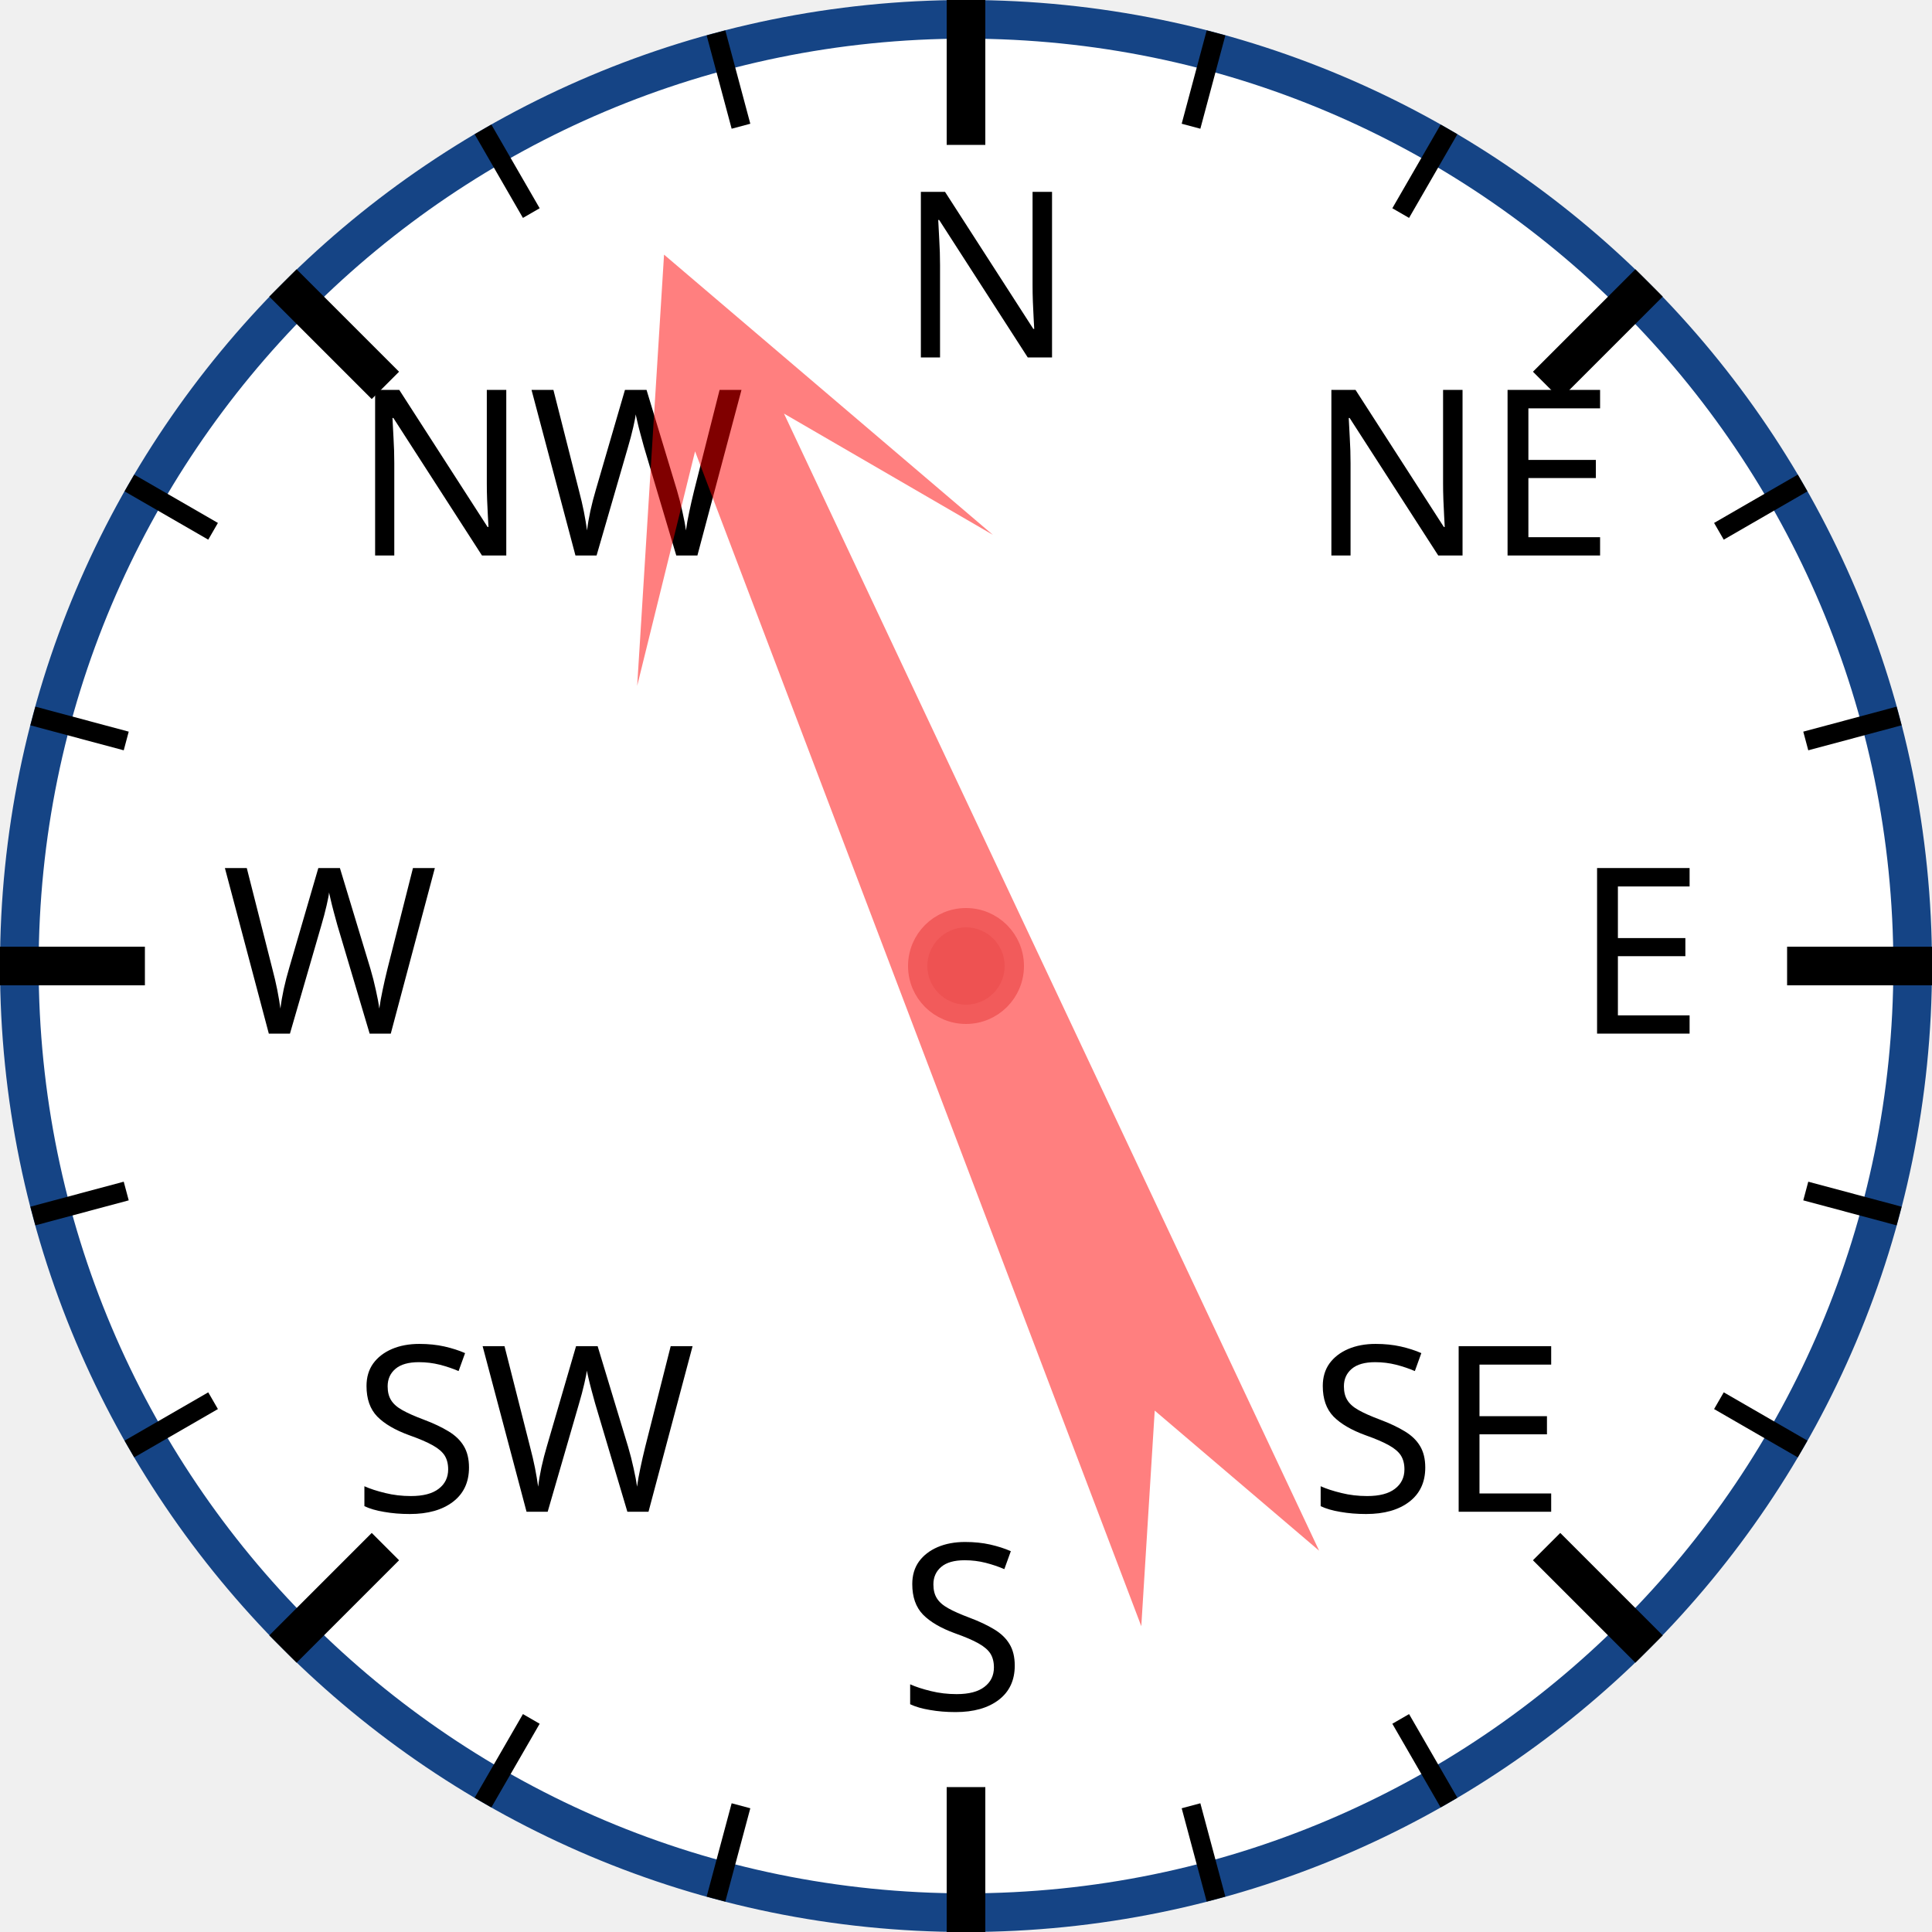
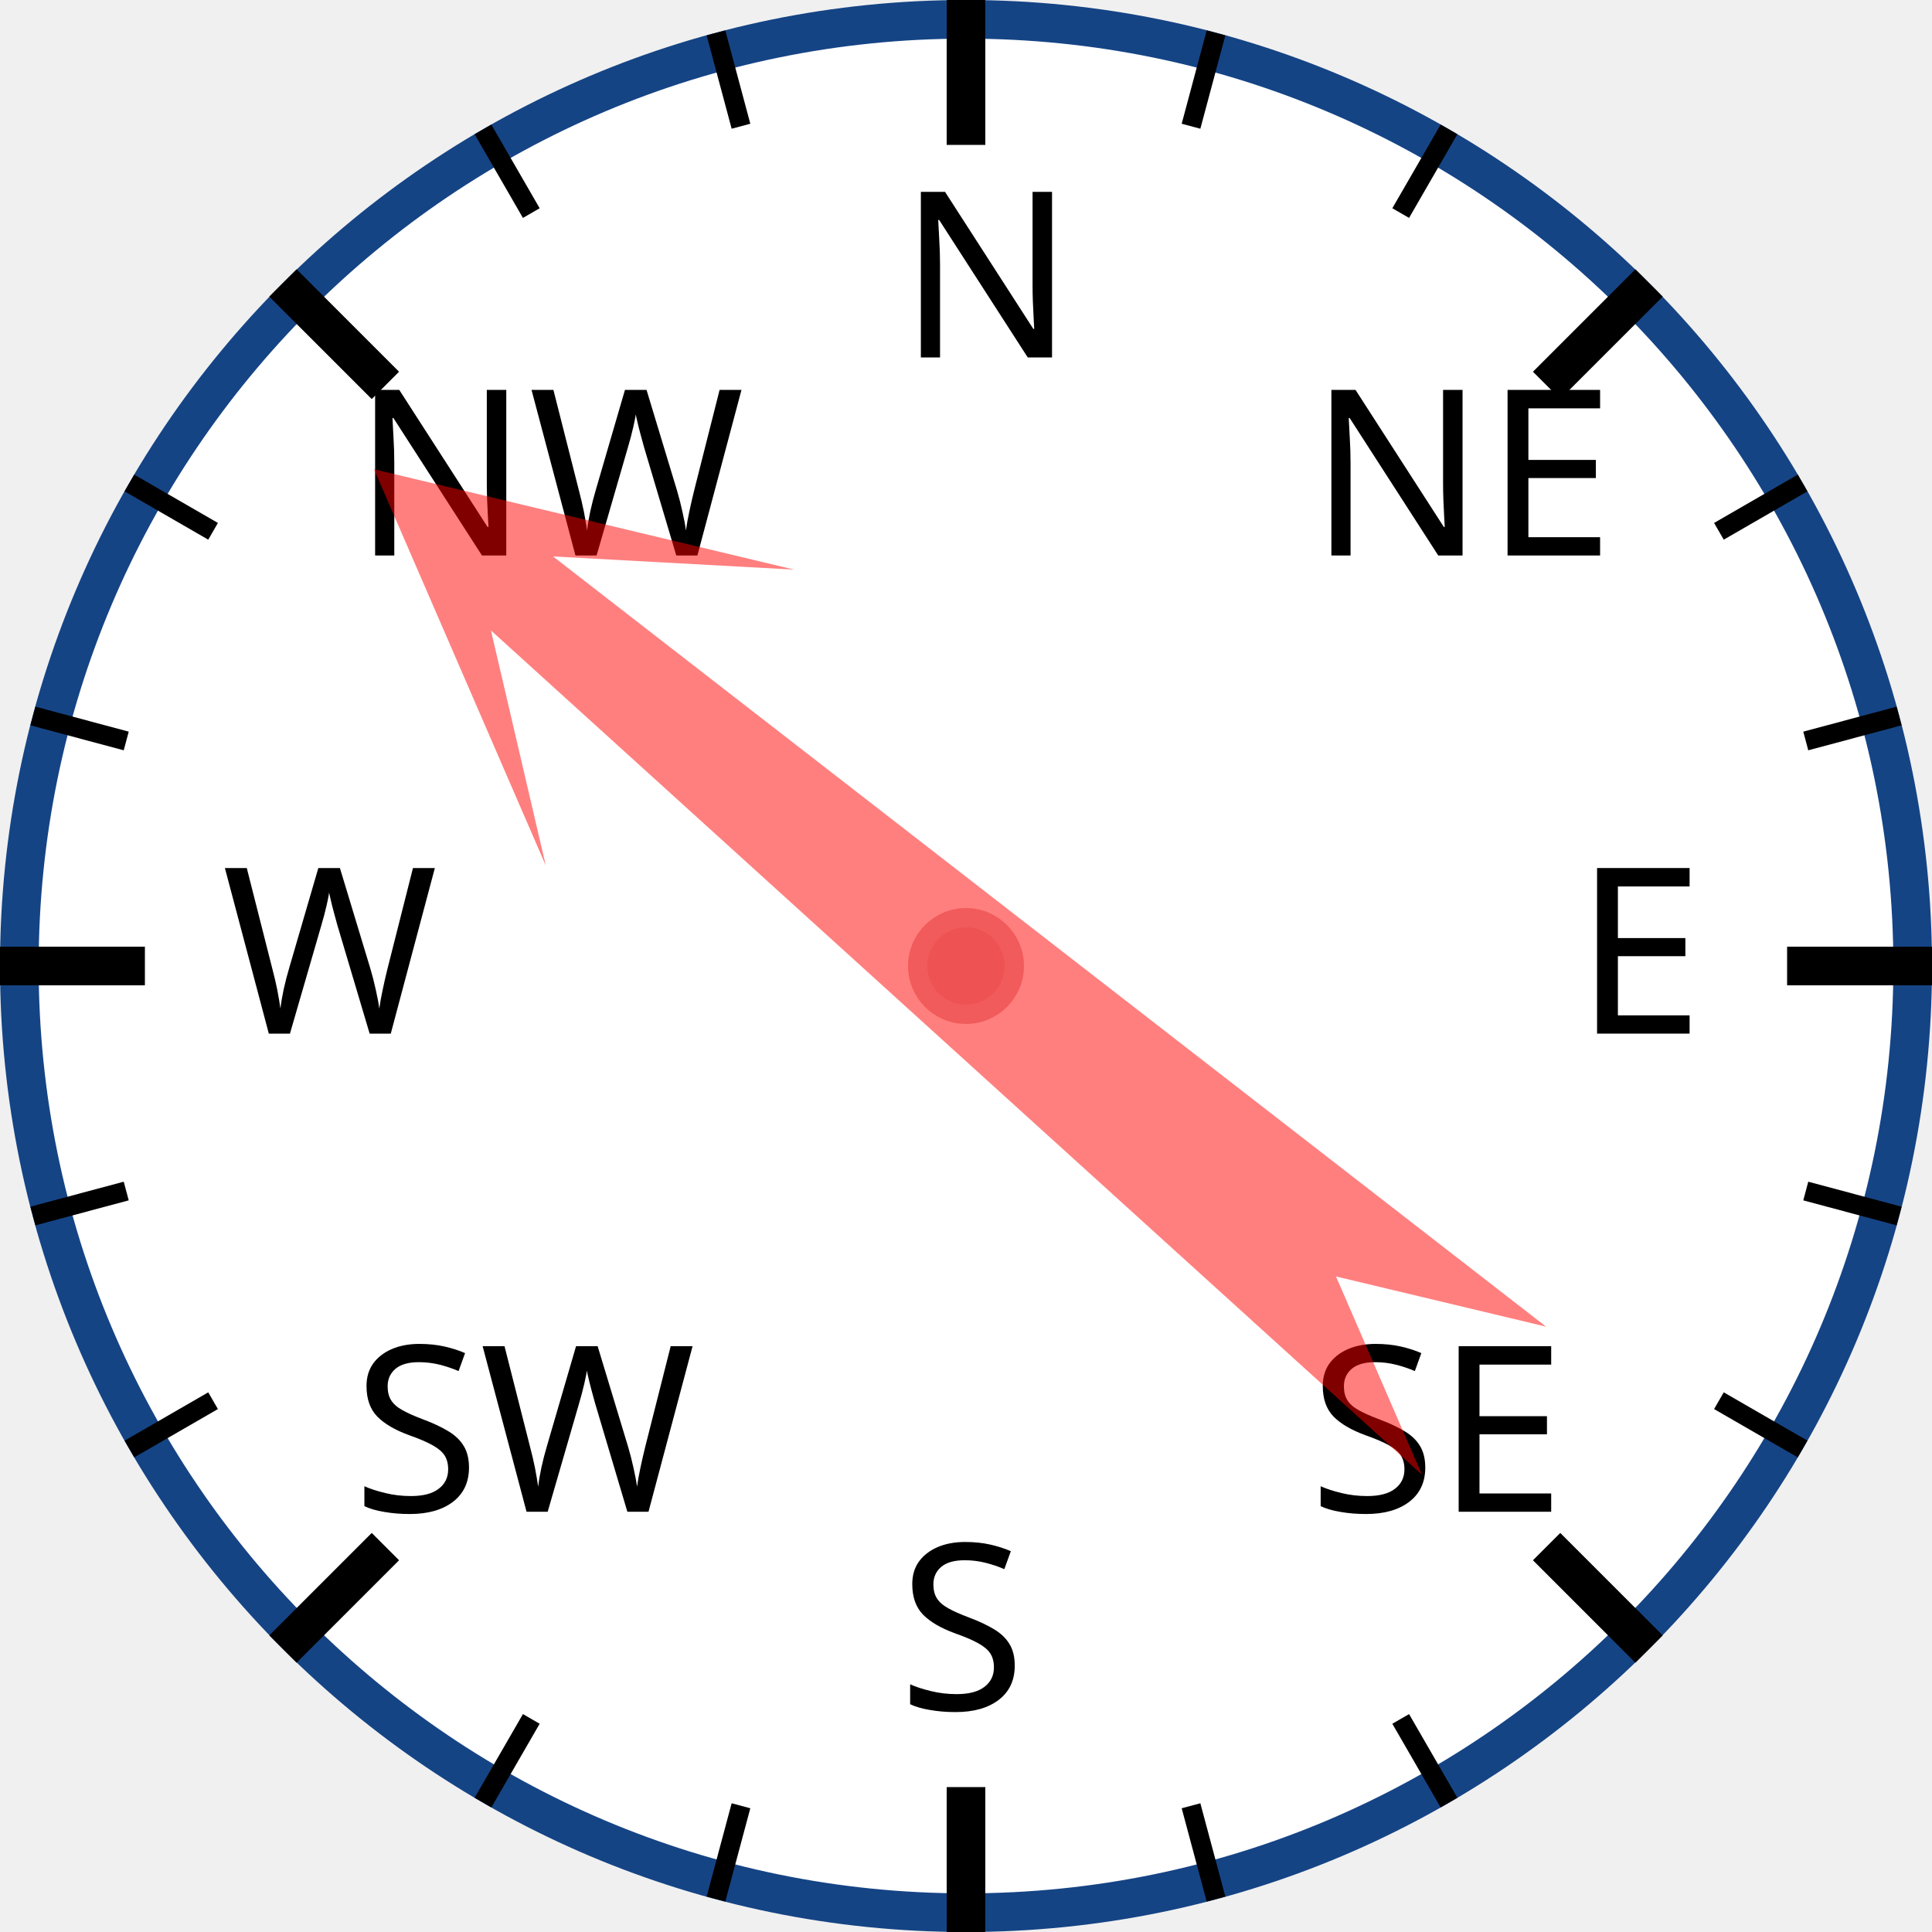
<svg xmlns="http://www.w3.org/2000/svg" width="120px" height="120px" viewBox="0 0 200 200">
  <circle cx="100" cy="100" r="98" style="fill: white; stroke: #154485; stroke-width: 4;" />
  <text x="93.0" y="37.0" style="font-family: sans-serif; font-size: 18pt;">N</text>
  <line x1="100.0" y1="0.0" x2="100.0" y2="15.0" style="stroke: black; stroke-width: 4;" />
  <line x1="74.118" y1="3.407" x2="76.706" y2="13.067" style="stroke: black; stroke-width: 2;" />
  <line x1="50" y1="13.397" x2="55" y2="22.058" style="stroke: black; stroke-width: 2;" />
  <text x="36.503" y="57.503" style="font-family: sans-serif; font-size: 18pt;">NW</text>
  <line x1="29.289" y1="29.289" x2="39.896" y2="39.896" style="stroke: black; stroke-width: 4;" />
  <line x1="13.397" y1="50" x2="22.058" y2="55" style="stroke: black; stroke-width: 2;" />
  <line x1="3.407" y1="74.118" x2="13.067" y2="76.706" style="stroke: black; stroke-width: 2;" />
  <text x="23.0" y="107.0" style="font-family: sans-serif; font-size: 18pt;">W</text>
  <line x1="0.0" y1="100.0" x2="15.0" y2="100.0" style="stroke: black; stroke-width: 4;" />
  <line x1="3.407" y1="125.882" x2="13.067" y2="123.294" style="stroke: black; stroke-width: 2;" />
  <line x1="13.397" y1="150" x2="22.058" y2="145" style="stroke: black; stroke-width: 2;" />
  <text x="36.503" y="156.497" style="font-family: sans-serif; font-size: 18pt;">SW</text>
  <line x1="29.289" y1="170.711" x2="39.896" y2="160.104" style="stroke: black; stroke-width: 4;" />
  <line x1="50" y1="186.603" x2="55" y2="177.942" style="stroke: black; stroke-width: 2;" />
  <line x1="74.118" y1="196.593" x2="76.706" y2="186.933" style="stroke: black; stroke-width: 2;" />
  <text x="93" y="177.0" style="font-family: sans-serif; font-size: 18pt;">S</text>
  <line x1="100" y1="200.0" x2="100" y2="185.0" style="stroke: black; stroke-width: 4;" />
  <line x1="125.882" y1="196.593" x2="123.294" y2="186.933" style="stroke: black; stroke-width: 2;" />
  <line x1="150.0" y1="186.603" x2="145.0" y2="177.942" style="stroke: black; stroke-width: 2;" />
  <text x="135.497" y="156.497" style="font-family: sans-serif; font-size: 18pt;">SE</text>
  <line x1="170.711" y1="170.711" x2="160.104" y2="160.104" style="stroke: black; stroke-width: 4;" />
  <line x1="186.603" y1="150" x2="177.942" y2="145" style="stroke: black; stroke-width: 2;" />
  <line x1="196.593" y1="125.882" x2="186.933" y2="123.294" style="stroke: black; stroke-width: 2;" />
  <text x="163.0" y="107" style="font-family: sans-serif; font-size: 18pt;">E</text>
  <line x1="200.0" y1="100" x2="185.0" y2="100" style="stroke: black; stroke-width: 4;" />
  <line x1="196.593" y1="74.118" x2="186.933" y2="76.706" style="stroke: black; stroke-width: 2;" />
  <line x1="186.603" y1="50" x2="177.942" y2="55" style="stroke: black; stroke-width: 2;" />
  <text x="135.497" y="57.503" style="font-family: sans-serif; font-size: 18pt;">NE</text>
  <line x1="170.711" y1="29.289" x2="160.104" y2="39.896" style="stroke: black; stroke-width: 4;" />
  <line x1="150" y1="13.397" x2="145" y2="22.058" style="stroke: black; stroke-width: 2;" />
  <line x1="125.882" y1="3.407" x2="123.294" y2="13.067" style="stroke: black; stroke-width: 2;" />
-   <polygon points="100 20 120 60 105 40 110 170 100 150 90 170 95 40 80 60" style="fill: red; fill-opacity: 0.5;" transform="rotate(337,100,100)" />
+   <polygon points="100 20 120 60 105 40 110 170 100 150 90 170 95 40 80 60" style="fill: red; fill-opacity: 0.5;" transform="rotate(310,100,100)" />
  <circle cx="100" cy="100" r="5" style="fill: #EE5252; stroke: #F25B5B; stroke-width: 2;" />
</svg>
